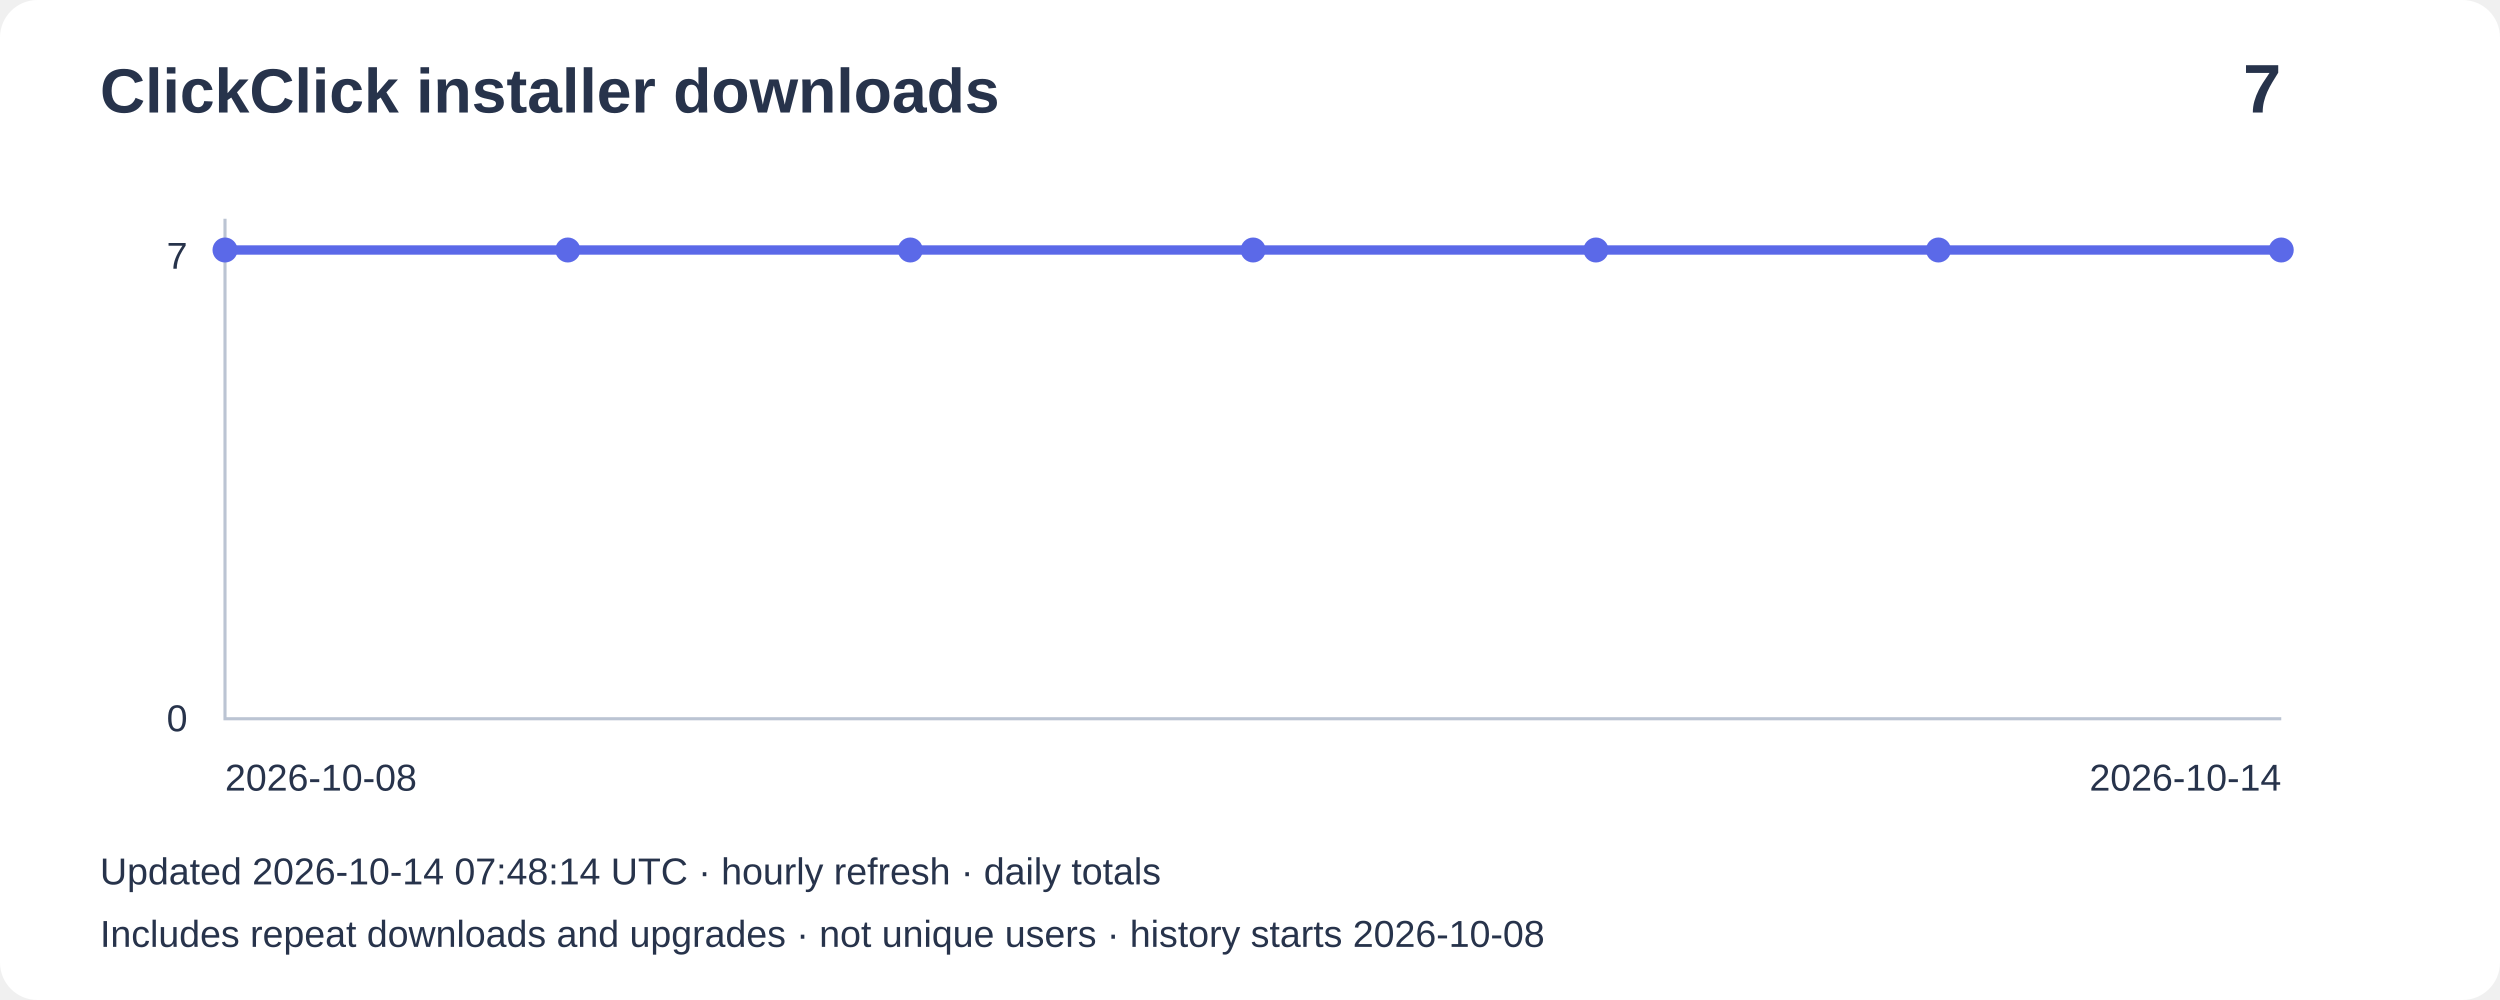
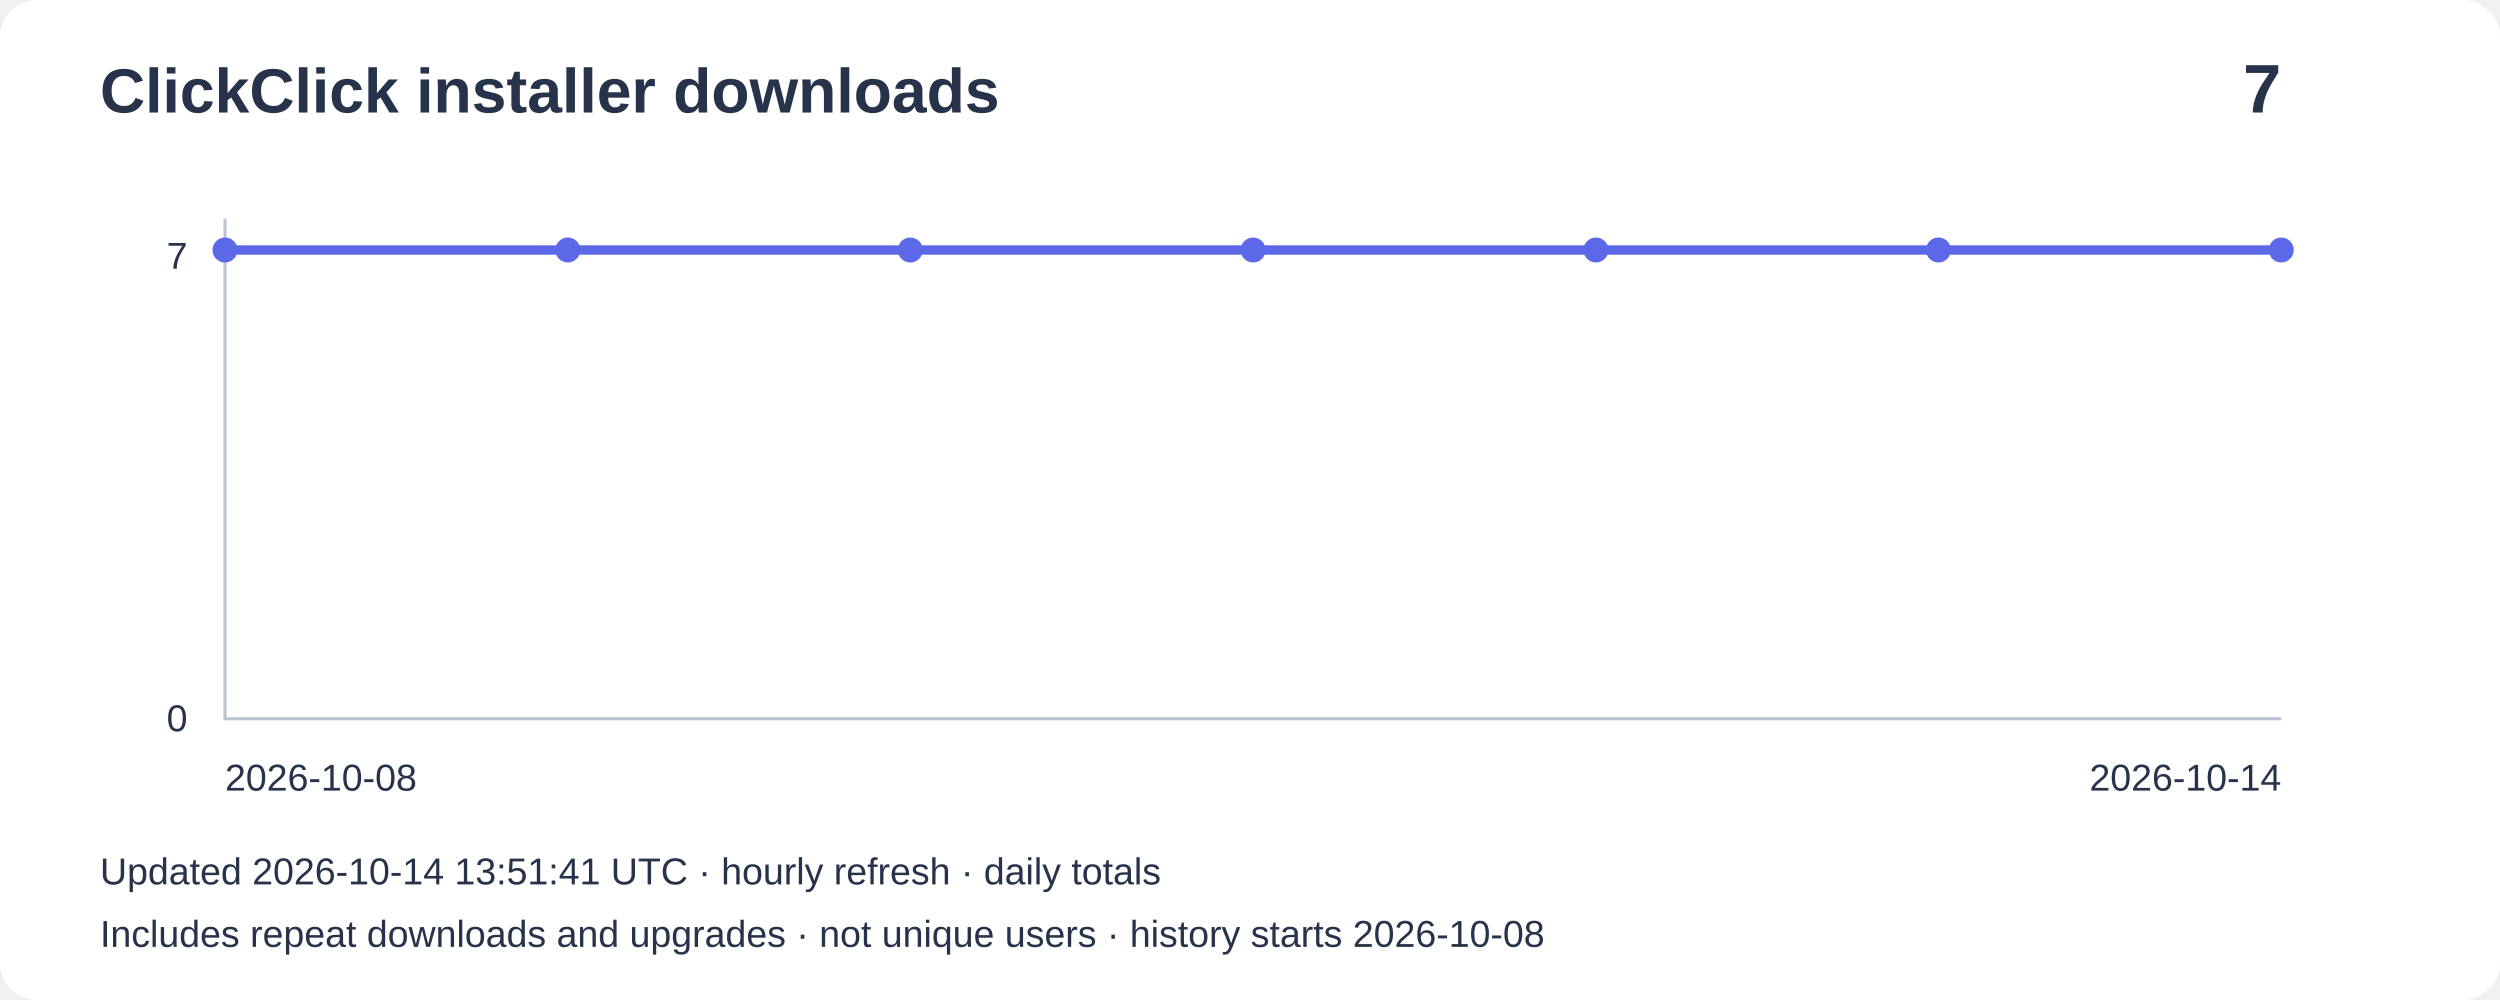
<svg xmlns="http://www.w3.org/2000/svg" width="800" height="320" viewBox="0 0 800 320" role="img" aria-label="Installer downloads: 7">
  <rect width="800" height="320" rx="12" fill="#ffffff" />
  <g font-family="Arial,sans-serif" fill="#27334b">
    <text x="32" y="36" font-size="20" font-weight="bold">ClickClick installer downloads</text>
    <text x="730" y="36" font-size="22" text-anchor="end" font-weight="bold">7</text>
    <path d="M72 70V230H730" fill="none" stroke="#bbc4d3" />
    <text x="60" y="86" text-anchor="end" font-size="12">7</text>
    <text x="60" y="234" text-anchor="end" font-size="12">0</text>
    <polyline points="72.0,80.0 181.7,80.0 291.3,80.0 401.0,80.0 510.7,80.0 620.3,80.0 730.0,80.0" fill="none" stroke="#5b69e8" stroke-width="3" />
    <circle cx="72.0" cy="80.0" r="4" fill="#5b69e8" />
    <circle cx="181.7" cy="80.0" r="4" fill="#5b69e8" />
    <circle cx="291.3" cy="80.0" r="4" fill="#5b69e8" />
    <circle cx="401.0" cy="80.0" r="4" fill="#5b69e8" />
    <circle cx="510.7" cy="80.0" r="4" fill="#5b69e8" />
    <circle cx="620.3" cy="80.0" r="4" fill="#5b69e8" />
    <circle cx="730.0" cy="80.0" r="4" fill="#5b69e8" />
    <text x="72" y="253" font-size="12">2026-10-08</text>
    <text x="730" y="253" text-anchor="end" font-size="12">2026-10-14</text>
-     <text x="32" y="283" font-size="12">Updated 2026-10-14 07:48:14 UTC · hourly refresh · daily totals</text>
+     <text x="32" y="283" font-size="12">Updated 2026-10-14 13:51:41 UTC · hourly refresh · daily totals</text>
    <text x="32" y="303" font-size="12">Includes repeat downloads and upgrades · not unique users · history starts 2026-10-08</text>
  </g>
</svg>
